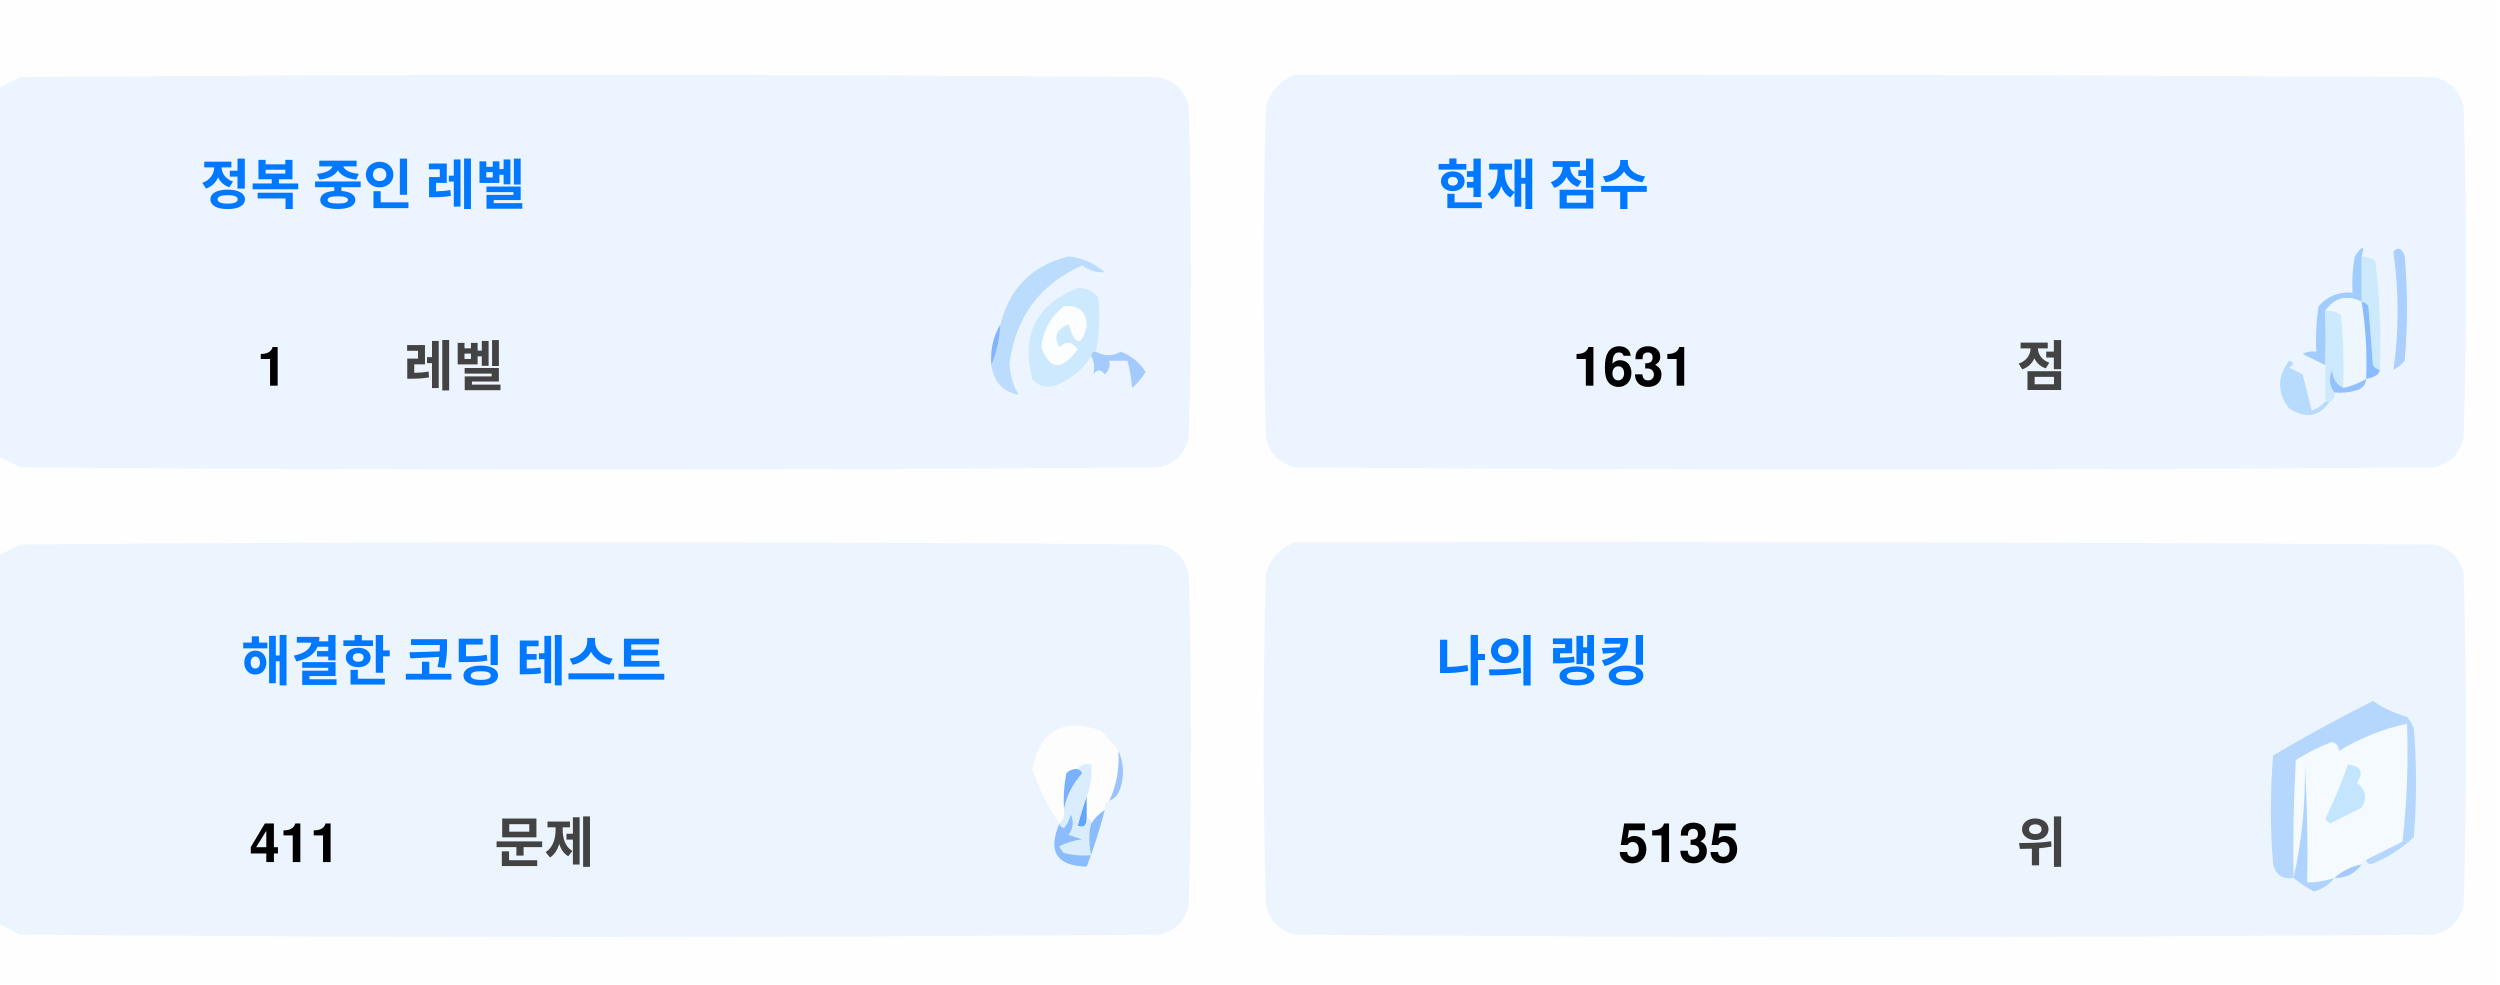
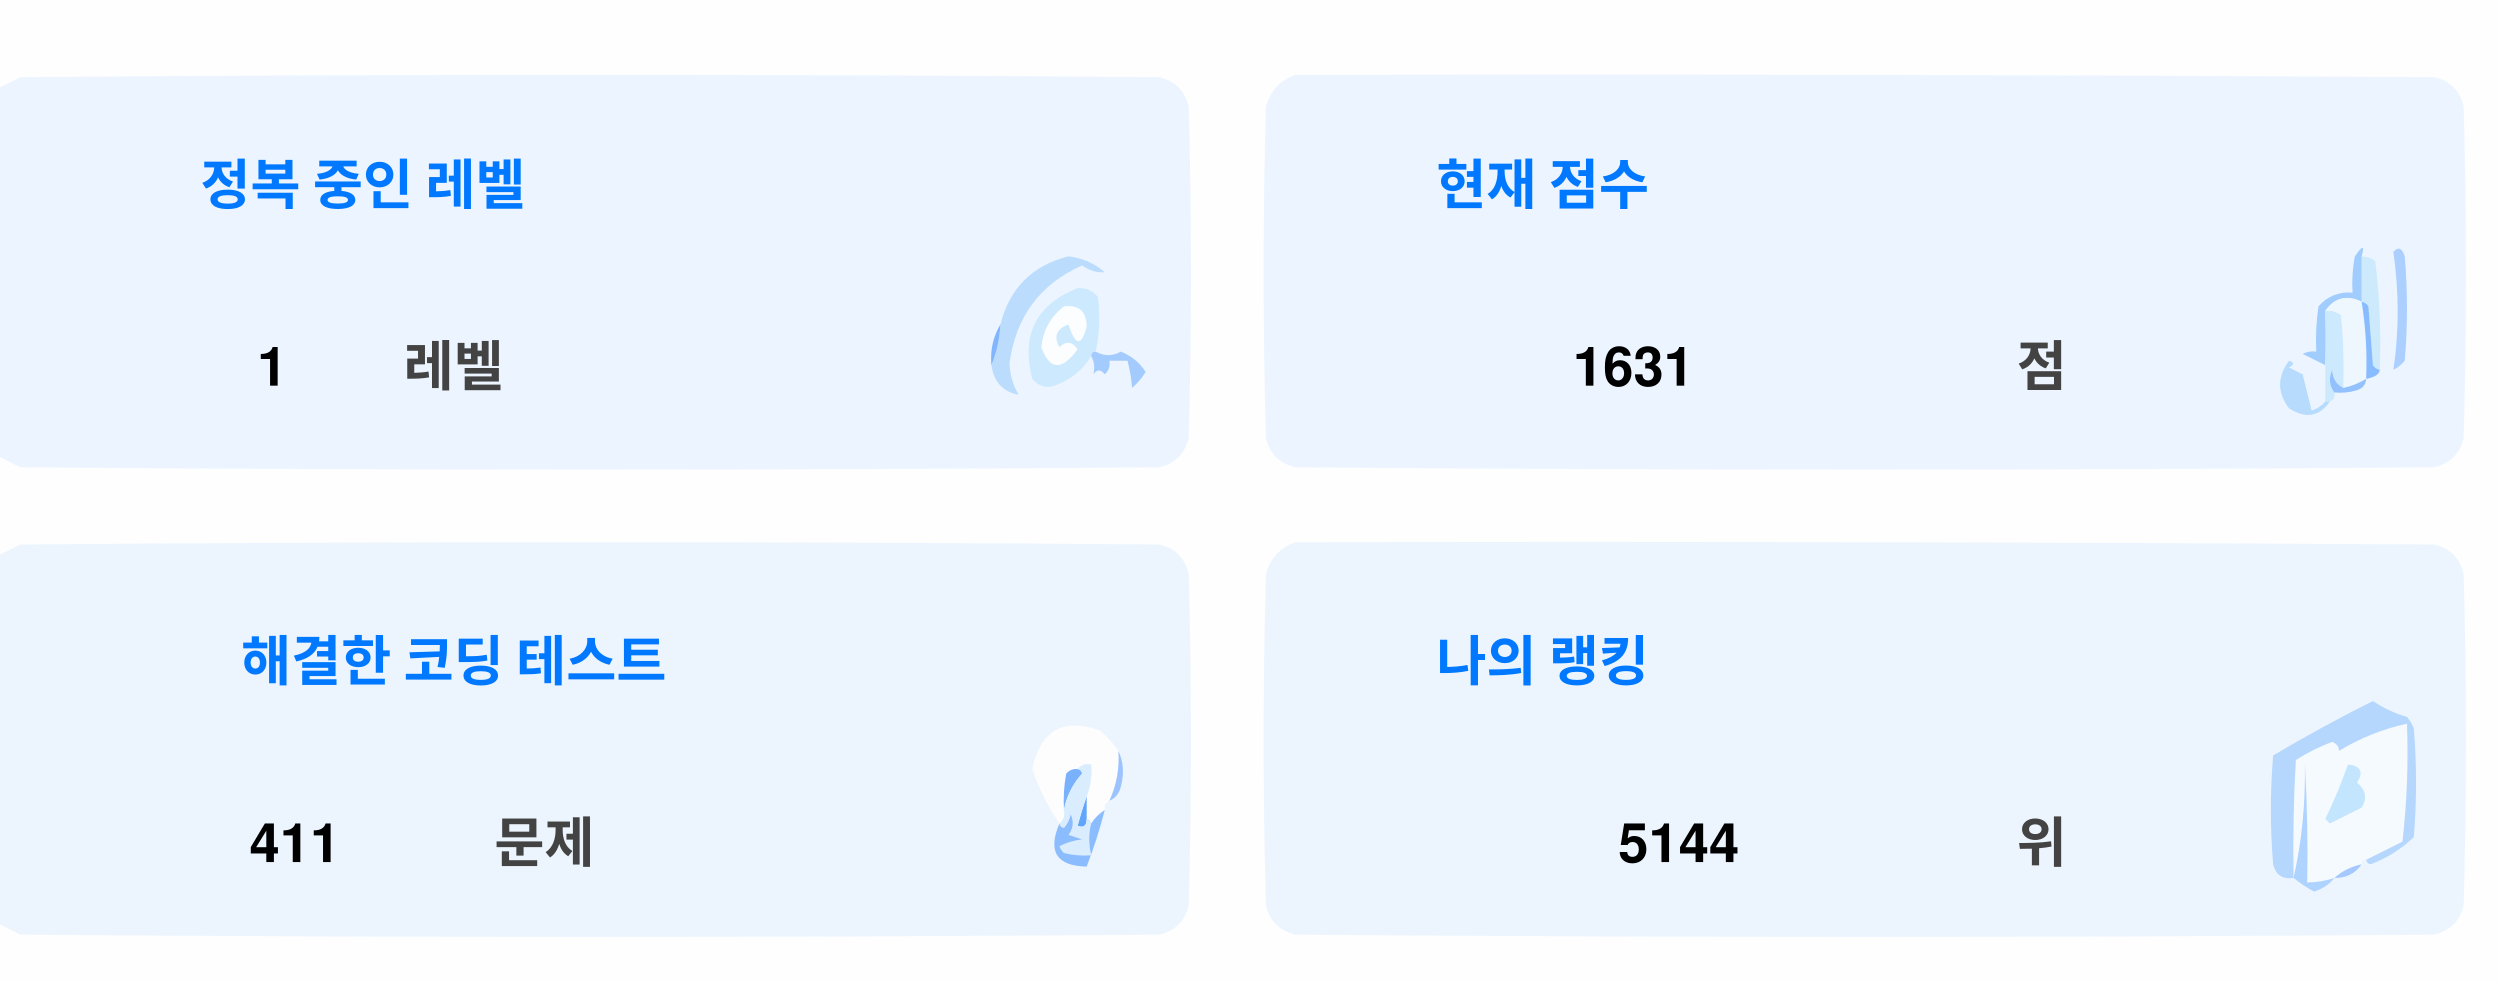
<svg xmlns="http://www.w3.org/2000/svg" version="1.1" width="551px" height="217px" style="shape-rendering:geometricPrecision; text-rendering:geometricPrecision; image-rendering:optimizeQuality; fill-rule:evenodd; clip-rule:evenodd">
  <style>.title {fill: #434343;font-size: 1rem;line-height: 1.5rem;font-weight: bold;font-family: -apple-system, BlinkMacSystemFont, Segoe UI, Helvetica, Arial, sans-serif, Apple Color Emoji, Segoe UI Emoji;}.desc {fill: #434343;font-size: 2.5rem;font-weight: bold;line-height: 1.5rem;font-family: -apple-system, BlinkMacSystemFont, Segoe UI, Helvetica, Arial, sans-serif, Apple Color Emoji, Segoe UI Emoji;}.desc-2 {fill: #434343;font-size: 1rem;font-weight: bold;line-height: 1.5rem;font-family: -apple-system, BlinkMacSystemFont, Segoe UI, Helvetica, Arial, sans-serif, Apple Color Emoji, Segoe UI Emoji;}.text, .desc {animation: twinkling 4s ease-in-out infinite;}@keyframes twinkling {40% { opacity: 1; }50% { opacity: 0.5; }60% { opacity: 1; }70% { opacity: 0.5; }80% { opacity: 1; }}</style>
  <g>
    <path style="opacity:1" fill="#fefefe" d="M -0.5,-0.5 C 183.167,-0.5 366.833,-0.5 550.5,-0.5C 550.5,71.833 550.5,144.167 550.5,216.5C 366.833,216.5 183.167,216.5 -0.5,216.5C -0.5,212.167 -0.5,207.833 -0.5,203.5C 1.14,204.32 2.807,205.153 4.5,206C 88.167,206.667 171.833,206.667 255.5,206C 259,205.167 261.167,203 262,199.5C 262.667,175.167 262.667,150.833 262,126.5C 261.167,123 259,120.833 255.5,120C 171.833,119.333 88.167,119.333 4.5,120C 2.807,120.847 1.14,121.68 -0.5,122.5C -0.5,115.167 -0.5,107.833 -0.5,100.5C 1.14,101.32 2.807,102.153 4.5,103C 88.167,103.667 171.833,103.667 255.5,103C 259,102.167 261.167,100 262,96.5C 262.667,72.167 262.667,47.833 262,23.5C 261.167,20 259,17.833 255.5,17C 171.833,16.333 88.167,16.333 4.5,17C 2.807,17.847 1.14,18.68 -0.5,19.5C -0.5,12.833 -0.5,6.167 -0.5,-0.5 Z" />
  </g>
  <g>
    <path style="opacity:1" fill="#ecf5ff" d="M -0.5,100.5 C -0.5,73.5 -0.5,46.5 -0.5,19.5C 1.14,18.68 2.807,17.847 4.5,17C 88.167,16.333 171.833,16.333 255.5,17C 259,17.833 261.167,20 262,23.5C 262.667,47.833 262.667,72.167 262,96.5C 261.167,100 259,102.167 255.5,103C 171.833,103.667 88.167,103.667 4.5,103C 2.807,102.153 1.14,101.32 -0.5,100.5 Z" />
  </g>
  <g>
    <path style="opacity:1" fill="#ecf5ff" d="M 285.5,16.5 C 369.167,16.333 452.834,16.5 536.5,17C 540,17.833 542.167,20 543,23.5C 543.667,47.833 543.667,72.167 543,96.5C 542.167,100 540,102.167 536.5,103C 452.833,103.667 369.167,103.667 285.5,103C 282,102.167 279.833,100 279,96.5C 278.333,72.167 278.333,47.833 279,23.5C 280.018,19.985 282.185,17.652 285.5,16.5 Z" />
  </g>
  <g>
    <path style="opacity:1" fill="#cdeafd" d="M 520.5,56.5 C 521.583,56.539 522.583,56.873 523.5,57.5C 524.498,65.472 524.831,73.472 524.5,81.5C 523.883,81.389 523.383,81.056 523,80.5C 522.667,76.167 522.333,71.833 522,67.5C 521.617,66.944 521.117,66.611 520.5,66.5C 520.5,63.167 520.5,59.833 520.5,56.5 Z" />
  </g>
  <g>
    <path style="opacity:1" fill="#abcfff" d="M 527.5,55.5 C 528.566,54.308 529.399,54.641 530,56.5C 530.667,64.167 530.667,71.833 530,79.5C 529.311,80.357 528.478,81.023 527.5,81.5C 528.758,73.08 528.758,64.414 527.5,55.5 Z" />
  </g>
  <g>
    <path style="opacity:1" fill="#bbdcfd" d="M 218.5,80.5 C 219.657,77.727 220.324,74.727 220.5,71.5C 222.49,63.51 227.49,58.51 235.5,56.5C 238.528,56.847 241.194,58.014 243.5,60C 241.744,60.141 240.078,59.641 238.5,58.5C 229.247,62.607 223.914,69.773 222.5,80C 222.565,82.526 223.232,84.859 224.5,87C 221.07,86.397 219.07,84.231 218.5,80.5 Z" />
  </g>
  <g>
    <path style="opacity:1" fill="#cde9fd" d="M 241.5,77.5 C 240.833,77.5 240.5,77.833 240.5,78.5C 238.628,81.529 235.961,83.695 232.5,85C 230.536,85.624 228.869,85.124 227.5,83.5C 225.021,73.791 228.354,67.124 237.5,63.5C 239.374,63.39 240.874,64.056 242,65.5C 242.497,69.524 242.331,73.524 241.5,77.5 Z" />
  </g>
  <g>
    <path style="opacity:1" fill="#fcfdfe" d="M 234.5,67.5 C 237.826,67.162 239.493,68.662 239.5,72C 238.334,76.434 237,76.267 235.5,71.5C 232.832,72.515 232.166,74.182 233.5,76.5C 235.017,75.089 236.351,75.256 237.5,77C 234.006,81.771 231.34,81.605 229.5,76.5C 229.904,72.771 231.571,69.771 234.5,67.5 Z" />
  </g>
  <g>
    <path style="opacity:1" fill="#a1ccfe" d="M 520.5,56.5 C 520.5,59.833 520.5,63.167 520.5,66.5C 517.238,64.922 514.572,65.589 512.5,68.5C 512.617,72.81 512.617,76.81 512.5,80.5C 510.86,79.68 509.193,78.847 507.5,78C 508.448,77.517 509.448,77.35 510.5,77.5C 510.335,74.15 510.502,70.817 511,67.5C 512.995,65.253 515.495,64.253 518.5,64.5C 518.336,61.813 518.503,59.146 519,56.5C 520.731,53.969 521.231,53.969 520.5,56.5 Z" />
  </g>
  <g>
    <path style="opacity:1" fill="#cde9fd" d="M 512.5,68.5 C 513.822,68.33 514.989,68.663 516,69.5C 516.499,74.823 516.666,80.156 516.5,85.5C 514.955,84.77 514.122,83.437 514,81.5C 513.22,83.387 513.387,85.054 514.5,86.5C 514.672,87.492 514.338,88.158 513.5,88.5C 513.167,88.5 512.833,88.5 512.5,88.5C 512.5,85.833 512.5,83.167 512.5,80.5C 512.617,76.81 512.617,72.81 512.5,68.5 Z" />
  </g>
  <g>
    <path style="opacity:1" fill="#eef6fe" d="M 520.5,66.5 C 521.407,72.106 521.74,77.773 521.5,83.5C 519.95,84.441 518.284,85.108 516.5,85.5C 516.666,80.156 516.499,74.823 516,69.5C 514.989,68.663 513.822,68.33 512.5,68.5C 514.572,65.589 517.238,64.922 520.5,66.5 Z" />
  </g>
  <g>
    <path style="opacity:1" fill="#88bcff" d="M 520.5,66.5 C 521.117,66.611 521.617,66.944 522,67.5C 522.333,71.833 522.667,76.167 523,80.5C 523.383,81.056 523.883,81.389 524.5,81.5C 524.445,82.469 523.445,83.136 521.5,83.5C 521.74,77.773 521.407,72.106 520.5,66.5 Z" />
  </g>
  <g>
    <path style="opacity:1" fill="#82b5fe" d="M 220.5,71.5 C 220.324,74.727 219.657,77.727 218.5,80.5C 218.215,77.171 218.882,74.171 220.5,71.5 Z" />
  </g>
  <g>
    <path style="opacity:1" fill="#a3cbfe" d="M 240.5,78.5 C 240.5,77.833 240.833,77.5 241.5,77.5C 243.391,78.536 245.224,78.536 247,77.5C 249.391,78.429 251.225,79.929 252.5,82C 251.681,83.319 250.681,84.486 249.5,85.5C 249.409,83.777 249.075,81.777 248.5,79.5C 247.167,79.5 245.833,79.5 244.5,79.5C 244.719,80.675 244.386,81.675 243.5,82.5C 242.575,81.359 241.741,81.359 241,82.5C 241.331,80.981 241.164,79.648 240.5,78.5 Z" />
  </g>
  <g>
    <path style="opacity:1" fill="#b7dbfd" d="M 512.5,88.5 C 512.833,88.5 513.167,88.5 513.5,88.5C 511.199,91.857 508.199,92.357 504.5,90C 501.872,86.535 501.872,83.035 504.5,79.5C 505.696,79.846 505.696,80.346 504.5,81C 505.5,81.5 506.5,82 507.5,82.5C 508.167,85.167 508.833,87.833 509.5,90.5C 510.739,90.058 511.739,89.391 512.5,88.5 Z" />
  </g>
  <g>
    <path style="opacity:1" fill="#92c1fe" d="M 516.5,85.5 C 518.284,85.108 519.95,84.441 521.5,83.5C 521.423,84.75 520.756,85.583 519.5,86C 517.866,86.493 516.199,86.66 514.5,86.5C 513.387,85.054 513.22,83.387 514,81.5C 514.122,83.437 514.955,84.77 516.5,85.5 Z" />
  </g>
  <g>
    <path style="opacity:1" fill="#ecf5fe" d="M -0.5,203.5 C -0.5,176.5 -0.5,149.5 -0.5,122.5C 1.14,121.68 2.807,120.847 4.5,120C 88.167,119.333 171.833,119.333 255.5,120C 259,120.833 261.167,123 262,126.5C 262.667,150.833 262.667,175.167 262,199.5C 261.167,203 259,205.167 255.5,206C 171.833,206.667 88.167,206.667 4.5,206C 2.807,205.153 1.14,204.32 -0.5,203.5 Z" />
  </g>
  <g>
    <path style="opacity:1" fill="#ecf5fe" d="M 285.5,119.5 C 369.167,119.333 452.834,119.5 536.5,120C 540,120.833 542.167,123 543,126.5C 543.667,150.833 543.667,175.167 543,199.5C 542.167,203 540,205.167 536.5,206C 452.833,206.667 369.167,206.667 285.5,206C 282,205.167 279.833,203 279,199.5C 278.333,175.167 278.333,150.833 279,126.5C 280.018,122.985 282.185,120.652 285.5,119.5 Z" />
  </g>
  <g>
    <path style="opacity:1" fill="#fdfdfe" d="M 246.5,165.5 C 246.758,169.367 246.092,173.034 244.5,176.5C 243.662,176.842 243.328,177.508 243.5,178.5C 242.272,179.306 241.272,180.306 240.5,181.5C 240.5,180.833 240.167,180.5 239.5,180.5C 239.5,178.833 239.5,177.167 239.5,175.5C 240.369,173.283 240.702,170.95 240.5,168.5C 239.209,168.263 238.209,168.596 237.5,169.5C 236.504,169.414 235.671,169.748 235,170.5C 234.503,173.146 234.336,175.813 234.5,178.5C 234.737,179.791 234.404,180.791 233.5,181.5C 230.986,177.806 228.986,173.806 227.5,169.5C 229.309,160.957 234.309,158.124 242.5,161C 244.07,162.397 245.404,163.897 246.5,165.5 Z" />
  </g>
  <g>
    <path style="opacity:1" fill="#f5faff" d="M 521.5,189.5 C 520.833,189.5 520.5,189.833 520.5,190.5C 518.181,190.992 516.181,191.992 514.5,193.5C 512.565,194.15 510.565,194.483 508.5,194.5C 508.666,185.827 508.5,177.16 508,168.5C 508.141,177.227 507.308,185.56 505.5,193.5C 505.334,184.827 505.5,176.16 506,167.5C 508.527,165.903 511.194,164.57 514,163.5C 515.011,163.892 515.511,164.559 515.5,165.5C 520.21,162.641 525.21,160.641 530.5,159.5C 530.831,168.192 530.498,176.859 529.5,185.5C 526.807,186.847 524.14,188.18 521.5,189.5 Z" />
  </g>
  <g>
    <path style="opacity:1" fill="#b6d7fd" d="M 521.5,189.5 C 524.14,188.18 526.807,186.847 529.5,185.5C 530.498,176.859 530.831,168.192 530.5,159.5C 525.21,160.641 520.21,162.641 515.5,165.5C 515.511,164.559 515.011,163.892 514,163.5C 511.194,164.57 508.527,165.903 506,167.5C 505.5,176.16 505.334,184.827 505.5,193.5C 503.089,193.863 501.589,192.863 501,190.5C 500.333,182.5 500.333,174.5 501,166.5C 508.173,162.246 515.507,158.246 523,154.5C 525.304,156.068 527.804,157.235 530.5,158C 531.126,158.75 531.626,159.584 532,160.5C 532.667,168.5 532.667,176.5 532,184.5C 529.292,187.111 526.125,189.111 522.5,190.5C 521.893,190.376 521.56,190.043 521.5,189.5 Z" />
  </g>
  <g>
    <path style="opacity:1" fill="#c3e5fe" d="M 517.5,168.5 C 520.317,168.801 520.984,170.134 519.5,172.5C 521.439,174.122 521.772,175.956 520.5,178C 518.167,179.167 515.833,180.333 513.5,181.5C 513.167,181.167 512.833,180.833 512.5,180.5C 514.414,176.515 516.081,172.515 517.5,168.5 Z" />
  </g>
  <g>
    <path style="opacity:1" fill="#7ab1fc" d="M 237.5,169.5 C 238.043,169.56 238.376,169.893 238.5,170.5C 236.395,172.836 235.062,175.503 234.5,178.5C 234.336,175.813 234.503,173.146 235,170.5C 235.671,169.748 236.504,169.414 237.5,169.5 Z" />
  </g>
  <g>
    <path style="opacity:1" fill="#afd3ff" d="M 514.5,193.5 C 513.378,194.947 511.878,195.947 510,196.5C 508.348,195.601 506.848,194.601 505.5,193.5C 507.308,185.56 508.141,177.227 508,168.5C 508.5,177.16 508.666,185.827 508.5,194.5C 510.565,194.483 512.565,194.15 514.5,193.5 Z" />
  </g>
  <g>
    <path style="opacity:1" fill="#9cc3fd" d="M 246.5,165.5 C 247.634,167.966 247.801,170.633 247,173.5C 246.623,174.942 245.79,175.942 244.5,176.5C 246.092,173.034 246.758,169.367 246.5,165.5 Z" />
  </g>
  <g>
    <path style="opacity:1" fill="#62a6fc" d="M 239.5,175.5 C 239.5,177.167 239.5,178.833 239.5,180.5C 239.483,182.028 238.816,182.528 237.5,182C 238.117,179.723 238.784,177.556 239.5,175.5 Z" />
  </g>
  <g>
    <path style="opacity:1" fill="#daedfe" d="M 237.5,169.5 C 238.209,168.596 239.209,168.263 240.5,168.5C 240.702,170.95 240.369,173.283 239.5,175.5C 238.784,177.556 238.117,179.723 237.5,182C 238.816,182.528 239.483,182.028 239.5,180.5C 240.167,180.5 240.5,180.833 240.5,181.5C 239.918,183.669 239.918,186.002 240.5,188.5C 238.473,188.662 236.473,188.495 234.5,188C 234.043,187.586 233.709,187.086 233.5,186.5C 235.078,185.702 236.744,185.202 238.5,185C 237.5,184.667 236.5,184.333 235.5,184C 236.554,182.612 236.72,181.112 236,179.5C 235.751,180.624 235.251,181.624 234.5,182.5C 233.893,182.376 233.56,182.043 233.5,181.5C 234.404,180.791 234.737,179.791 234.5,178.5C 235.062,175.503 236.395,172.836 238.5,170.5C 238.376,169.893 238.043,169.56 237.5,169.5 Z" />
  </g>
  <g>
    <path style="opacity:1" fill="#8bbcfd" d="M 243.5,178.5 C 242.395,182.803 241.062,186.969 239.5,191C 232.857,190.847 230.857,187.68 233.5,181.5C 233.56,182.043 233.893,182.376 234.5,182.5C 235.251,181.624 235.751,180.624 236,179.5C 236.72,181.112 236.554,182.612 235.5,184C 236.5,184.333 237.5,184.667 238.5,185C 236.744,185.202 235.078,185.702 233.5,186.5C 233.709,187.086 234.043,187.586 234.5,188C 236.473,188.495 238.473,188.662 240.5,188.5C 239.918,186.002 239.918,183.669 240.5,181.5C 241.272,180.306 242.272,179.306 243.5,178.5 Z" />
  </g>
  <g>
    <path style="opacity:1" fill="#a4c8ff" d="M 520.5,190.5 C 519.089,192.539 517.089,193.539 514.5,193.5C 516.181,191.992 518.181,190.992 520.5,190.5 Z" />
  </g>
  <text text-anchor="middle" x="80" y="45" class="title" style="fill:#0078ff;" stroke="#none" stroke-width="1">정복 중인 레벨</text>
  <text text-anchor="middle" x="60" y="85" class="desc" style="fill:#000000;" stroke="#none" stroke-width="1">1</text>
  <text text-anchor="middle" x="100" y="85" class="desc-2" style="fill:#434343;" stroke="#none" stroke-width="1">레벨</text>
  <text text-anchor="middle" x="340" y="45" class="title" style="fill:#0078ff;" stroke="#none" stroke-width="1">현재 점수</text>
  <text text-anchor="middle" x="360" y="85" class="desc" style="fill:#000000;" stroke="#none" stroke-width="1">1631</text>
  <text text-anchor="middle" x="450" y="85" class="desc-2" style="fill:#434343;" stroke="#none" stroke-width="1">점</text>
  <text text-anchor="middle" x="100" y="150" class="title" style="fill:#0078ff;" stroke="#none" stroke-width="1">해결한 코딩 테스트</text>
  <text text-anchor="middle" x="65" y="190" class="desc" style="fill:#000000;" stroke="#none" stroke-width="1">411</text>
  <text text-anchor="middle" x="120" y="190" class="desc-2" style="fill:#434343;" stroke="#none" stroke-width="1">문제</text>
  <text text-anchor="middle" x="340" y="150" class="title" style="fill:#0078ff;" stroke="#none" stroke-width="1">나의 랭킹</text>
-   <text text-anchor="middle" x="370" y="190" class="desc" style="fill:#000000;" stroke="#none" stroke-width="1">5135</text>
+   <text text-anchor="middle" x="370" y="190" class="desc" style="fill:#000000;" stroke="#none" stroke-width="1">5144</text>
  <text text-anchor="middle" x="450" y="190" class="desc-2" style="fill:#434343;" stroke="#none" stroke-width="1">위</text>
</svg>
